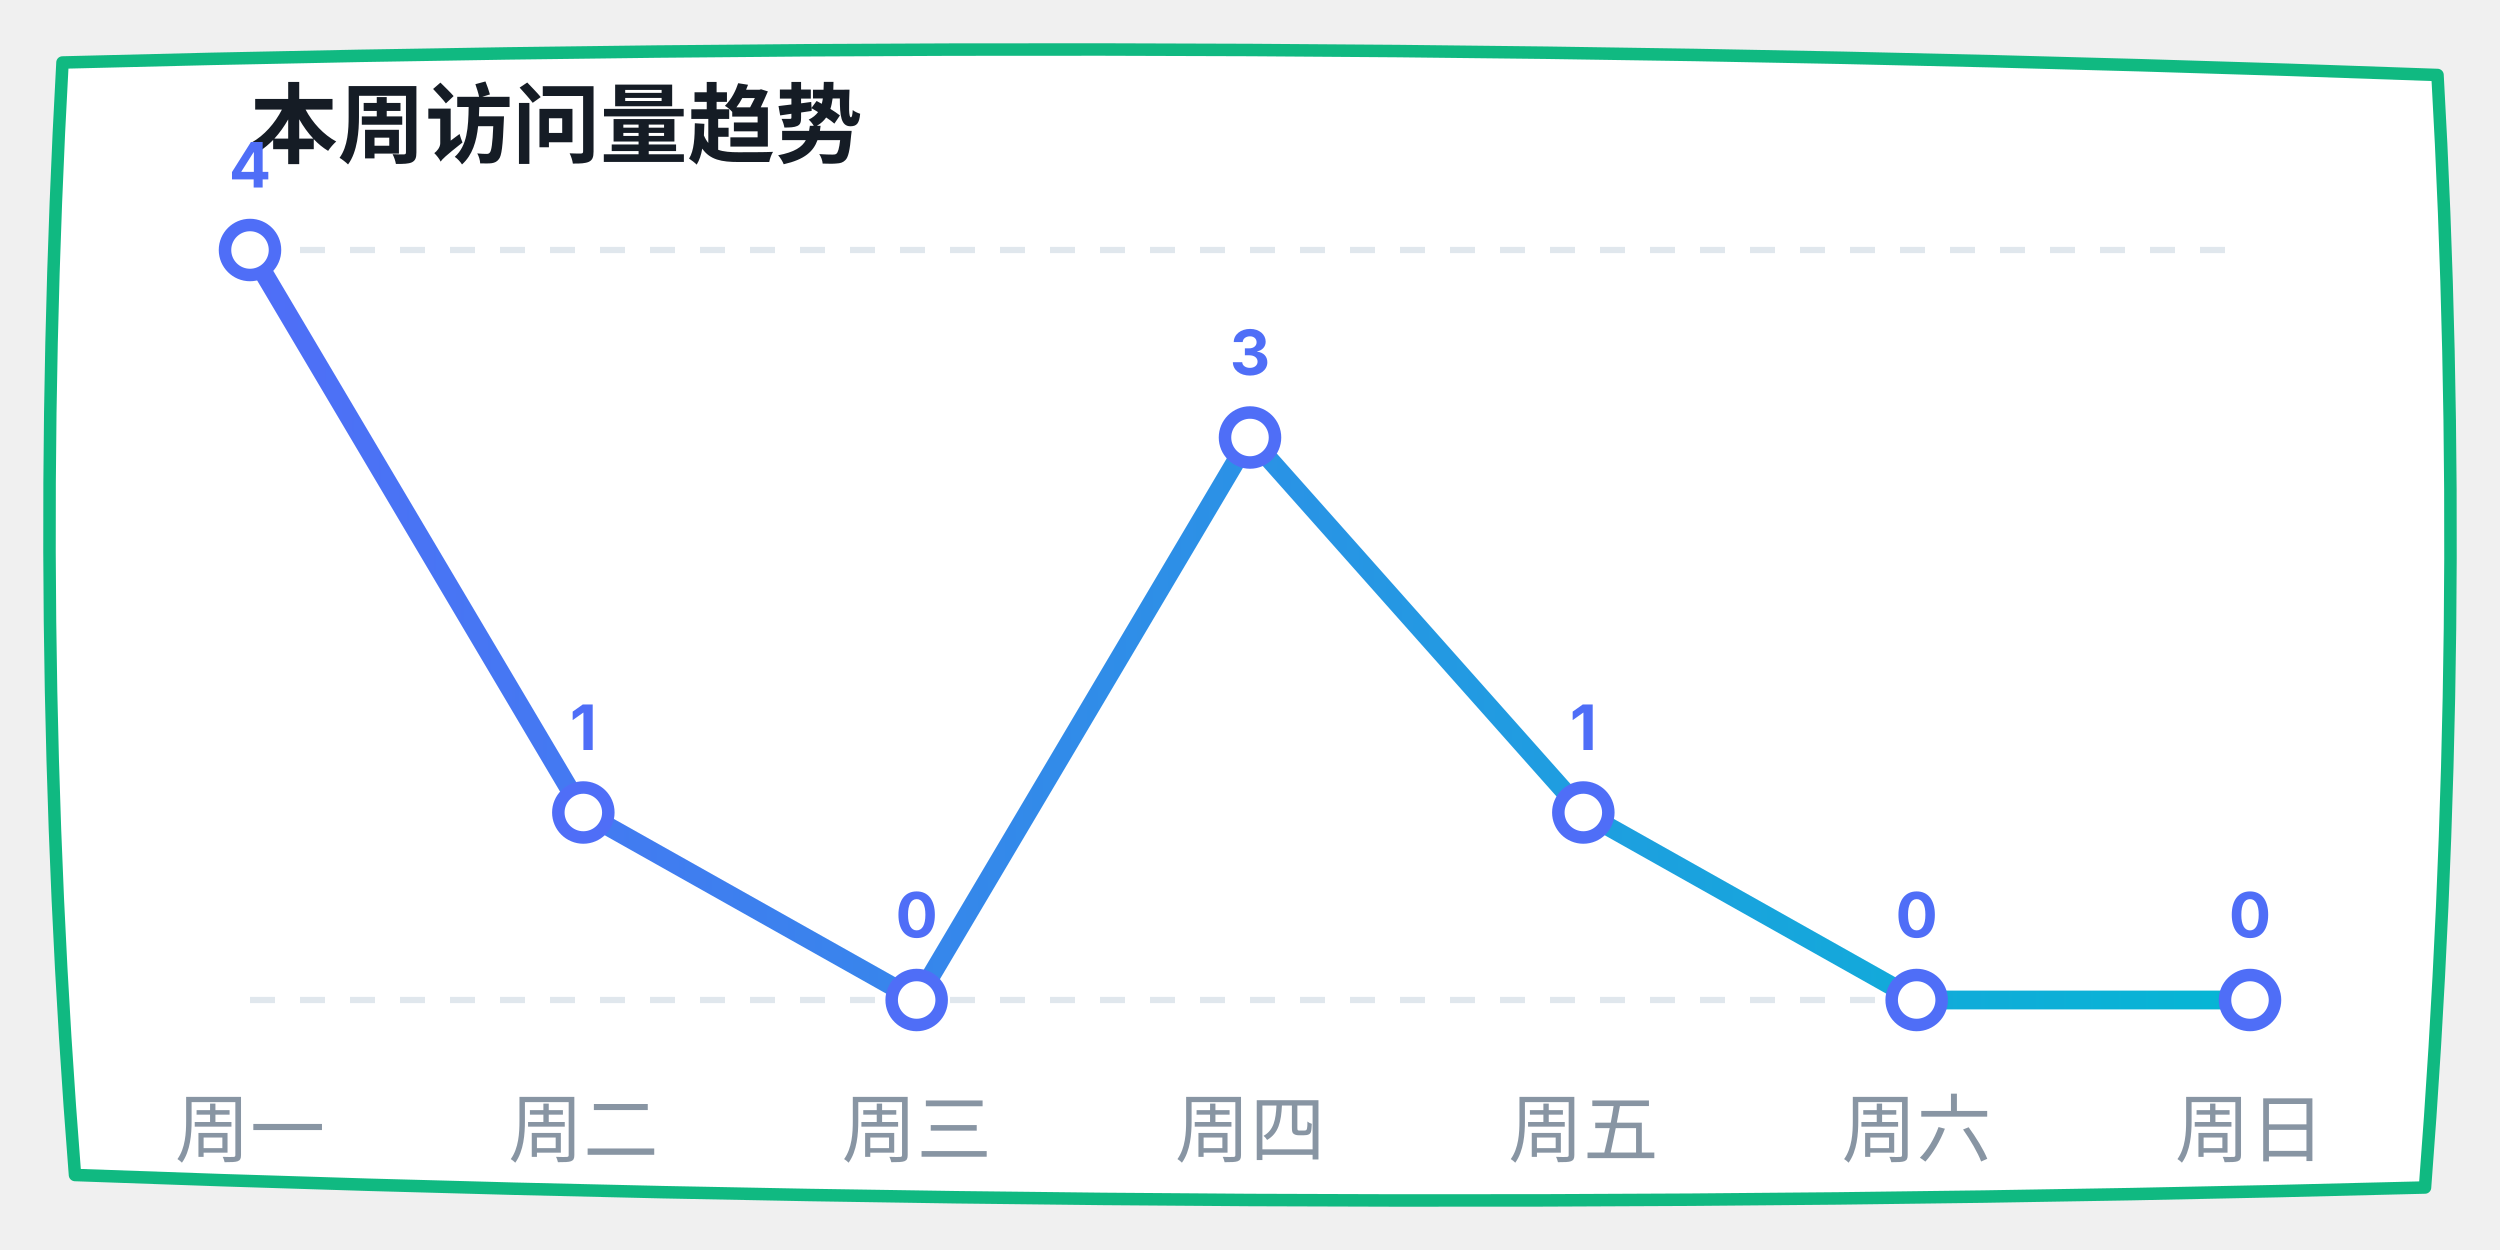
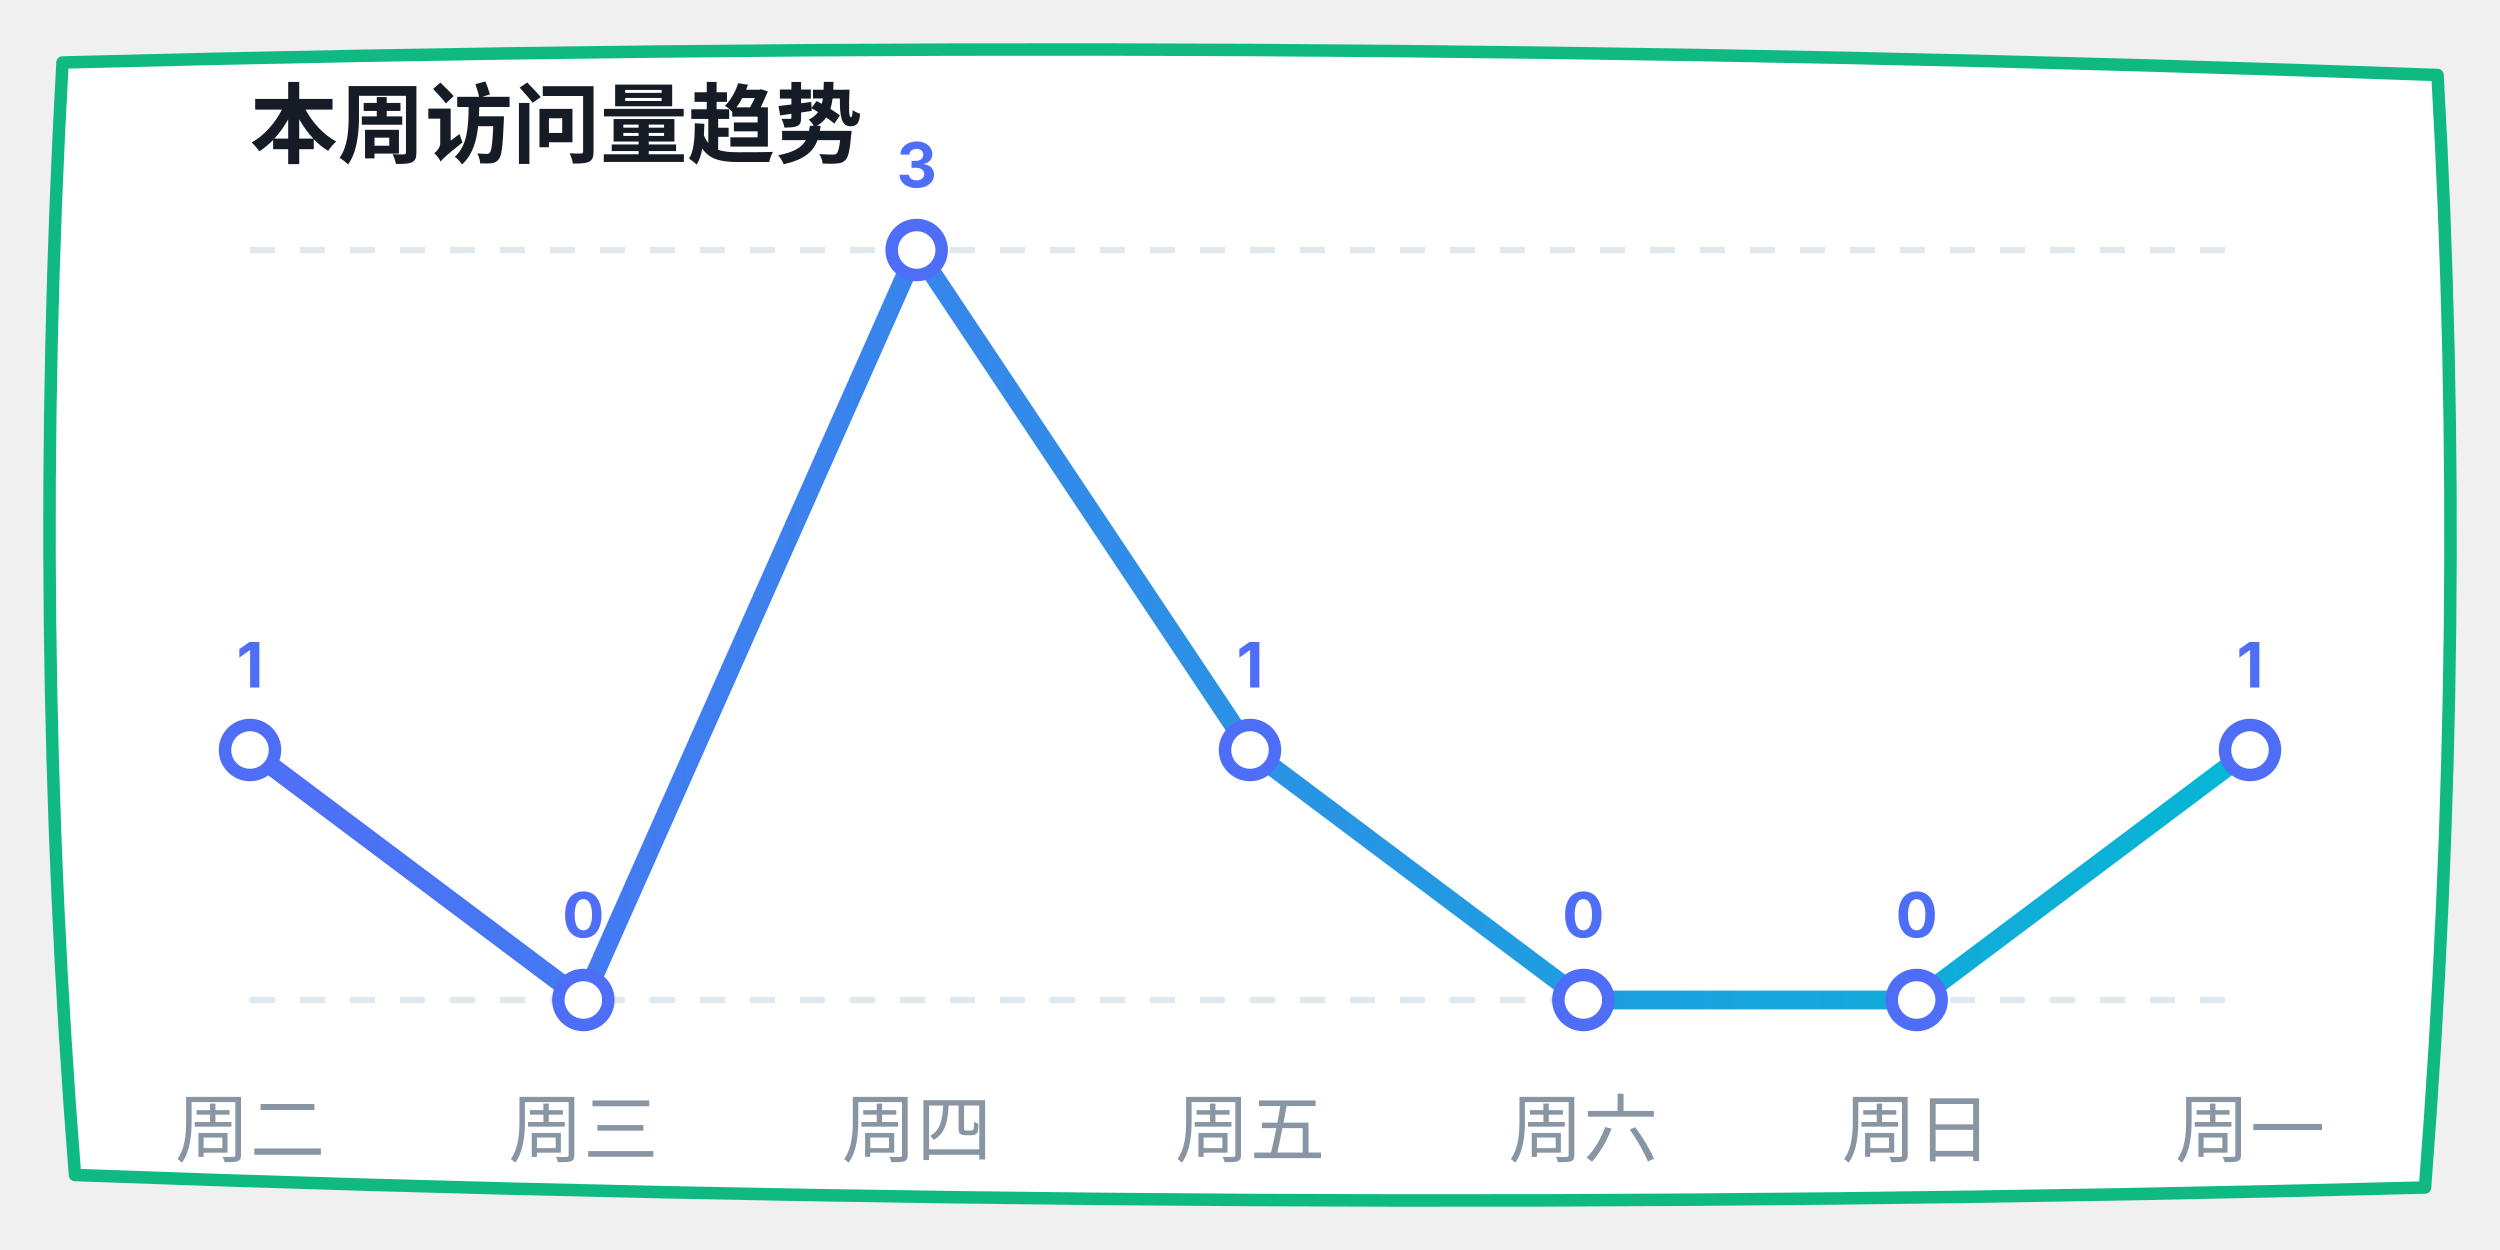
<svg xmlns="http://www.w3.org/2000/svg" width="400" height="200" viewBox="0 0 400 200">
  <defs>
    <linearGradient id="lineGrad" x1="0%" y1="0%" x2="100%" y2="0%">
      <stop offset="0%" stop-color="#4f6ef7" />
      <stop offset="100%" stop-color="#06b6d4" />
    </linearGradient>
  </defs>
  <path d="M 10,10 Q 200,5 390,12 Q 395,100 388,190 Q 200,195 12,188 Q 5,100 10,10 Z" fill="#ffffff" stroke="#10b981" stroke-width="2" stroke-linecap="round" stroke-linejoin="round" />
  <text x="40" y="25" font-family="-apple-system, sans-serif" font-size="14" fill="#151c25" font-weight="bold">本周访问量趋势</text>
  <line x1="40" y1="40" x2="360" y2="40" stroke="#e0e7ed" stroke-dasharray="4" />
  <line x1="40" y1="160" x2="360" y2="160" stroke="#e0e7ed" stroke-dasharray="4" />
-   <polyline points="40,40 93.333,130 146.667,160 200,70 253.333,130 306.667,160 360,160" fill="none" stroke="url(#lineGrad)" stroke-width="3" stroke-linecap="round" stroke-linejoin="round" />
-   <circle cx="40" cy="40" r="4" fill="#ffffff" stroke="#4f6ef7" stroke-width="2" />
-   <text x="40" y="30" font-family="-apple-system, sans-serif" font-size="10" fill="#4f6ef7" font-weight="bold" text-anchor="middle">4</text>
-   <circle cx="93.333" cy="130" r="4" fill="#ffffff" stroke="#4f6ef7" stroke-width="2" />
-   <text x="93.333" y="120" font-family="-apple-system, sans-serif" font-size="10" fill="#4f6ef7" font-weight="bold" text-anchor="middle">1</text>
-   <circle cx="146.667" cy="160" r="4" fill="#ffffff" stroke="#4f6ef7" stroke-width="2" />
-   <text x="146.667" y="150" font-family="-apple-system, sans-serif" font-size="10" fill="#4f6ef7" font-weight="bold" text-anchor="middle">0</text>
-   <circle cx="200" cy="70" r="4" fill="#ffffff" stroke="#4f6ef7" stroke-width="2" />
-   <text x="200" y="60" font-family="-apple-system, sans-serif" font-size="10" fill="#4f6ef7" font-weight="bold" text-anchor="middle">3</text>
-   <circle cx="253.333" cy="130" r="4" fill="#ffffff" stroke="#4f6ef7" stroke-width="2" />
-   <text x="253.333" y="120" font-family="-apple-system, sans-serif" font-size="10" fill="#4f6ef7" font-weight="bold" text-anchor="middle">1</text>
+   <polyline points="40,120 93.333,160 146.667,40 200,120 253.333,160 306.667,160 360,120" fill="none" stroke="url(#lineGrad)" stroke-width="3" stroke-linecap="round" stroke-linejoin="round" />
+   <circle cx="40" cy="120" r="4" fill="#ffffff" stroke="#4f6ef7" stroke-width="2" />
+   <text x="40" y="110" font-family="-apple-system, sans-serif" font-size="10" fill="#4f6ef7" font-weight="bold" text-anchor="middle">1</text>
+   <circle cx="93.333" cy="160" r="4" fill="#ffffff" stroke="#4f6ef7" stroke-width="2" />
+   <text x="93.333" y="150" font-family="-apple-system, sans-serif" font-size="10" fill="#4f6ef7" font-weight="bold" text-anchor="middle">0</text>
+   <circle cx="146.667" cy="40" r="4" fill="#ffffff" stroke="#4f6ef7" stroke-width="2" />
+   <text x="146.667" y="30" font-family="-apple-system, sans-serif" font-size="10" fill="#4f6ef7" font-weight="bold" text-anchor="middle">3</text>
+   <circle cx="200" cy="120" r="4" fill="#ffffff" stroke="#4f6ef7" stroke-width="2" />
+   <text x="200" y="110" font-family="-apple-system, sans-serif" font-size="10" fill="#4f6ef7" font-weight="bold" text-anchor="middle">1</text>
+   <circle cx="253.333" cy="160" r="4" fill="#ffffff" stroke="#4f6ef7" stroke-width="2" />
+   <text x="253.333" y="150" font-family="-apple-system, sans-serif" font-size="10" fill="#4f6ef7" font-weight="bold" text-anchor="middle">0</text>
  <circle cx="306.667" cy="160" r="4" fill="#ffffff" stroke="#4f6ef7" stroke-width="2" />
  <text x="306.667" y="150" font-family="-apple-system, sans-serif" font-size="10" fill="#4f6ef7" font-weight="bold" text-anchor="middle">0</text>
-   <circle cx="360" cy="160" r="4" fill="#ffffff" stroke="#4f6ef7" stroke-width="2" />
-   <text x="360" y="150" font-family="-apple-system, sans-serif" font-size="10" fill="#4f6ef7" font-weight="bold" text-anchor="middle">0</text>
-   <text x="40" y="185" font-family="-apple-system, sans-serif" font-size="12" fill="#8895a3" text-anchor="middle">周一</text>
-   <text x="93.333" y="185" font-family="-apple-system, sans-serif" font-size="12" fill="#8895a3" text-anchor="middle">周二</text>
-   <text x="146.667" y="185" font-family="-apple-system, sans-serif" font-size="12" fill="#8895a3" text-anchor="middle">周三</text>
-   <text x="200" y="185" font-family="-apple-system, sans-serif" font-size="12" fill="#8895a3" text-anchor="middle">周四</text>
-   <text x="253.333" y="185" font-family="-apple-system, sans-serif" font-size="12" fill="#8895a3" text-anchor="middle">周五</text>
-   <text x="306.667" y="185" font-family="-apple-system, sans-serif" font-size="12" fill="#8895a3" text-anchor="middle">周六</text>
-   <text x="360" y="185" font-family="-apple-system, sans-serif" font-size="12" fill="#8895a3" text-anchor="middle">周日</text>
+   <circle cx="360" cy="120" r="4" fill="#ffffff" stroke="#4f6ef7" stroke-width="2" />
+   <text x="360" y="110" font-family="-apple-system, sans-serif" font-size="10" fill="#4f6ef7" font-weight="bold" text-anchor="middle">1</text>
+   <text x="40" y="185" font-family="-apple-system, sans-serif" font-size="12" fill="#8895a3" text-anchor="middle">周二</text>
+   <text x="93.333" y="185" font-family="-apple-system, sans-serif" font-size="12" fill="#8895a3" text-anchor="middle">周三</text>
+   <text x="146.667" y="185" font-family="-apple-system, sans-serif" font-size="12" fill="#8895a3" text-anchor="middle">周四</text>
+   <text x="200" y="185" font-family="-apple-system, sans-serif" font-size="12" fill="#8895a3" text-anchor="middle">周五</text>
+   <text x="253.333" y="185" font-family="-apple-system, sans-serif" font-size="12" fill="#8895a3" text-anchor="middle">周六</text>
+   <text x="306.667" y="185" font-family="-apple-system, sans-serif" font-size="12" fill="#8895a3" text-anchor="middle">周日</text>
+   <text x="360" y="185" font-family="-apple-system, sans-serif" font-size="12" fill="#8895a3" text-anchor="middle">周一</text>
</svg>
